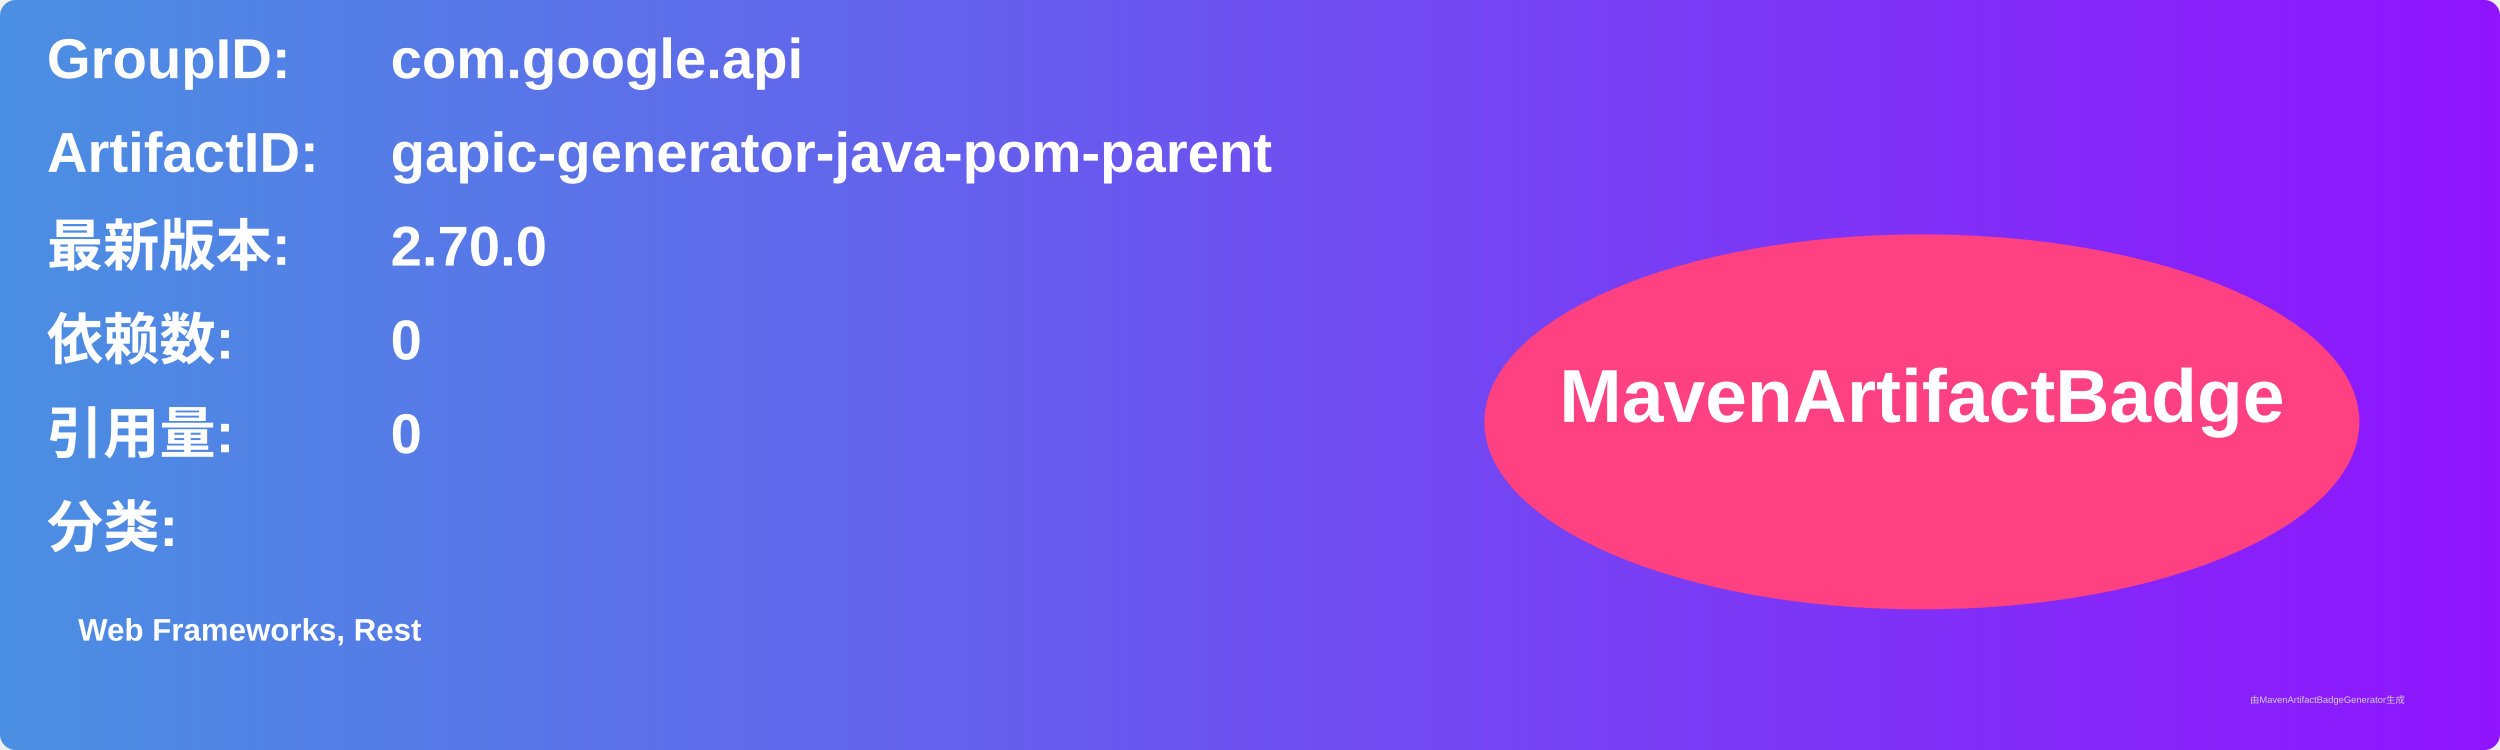
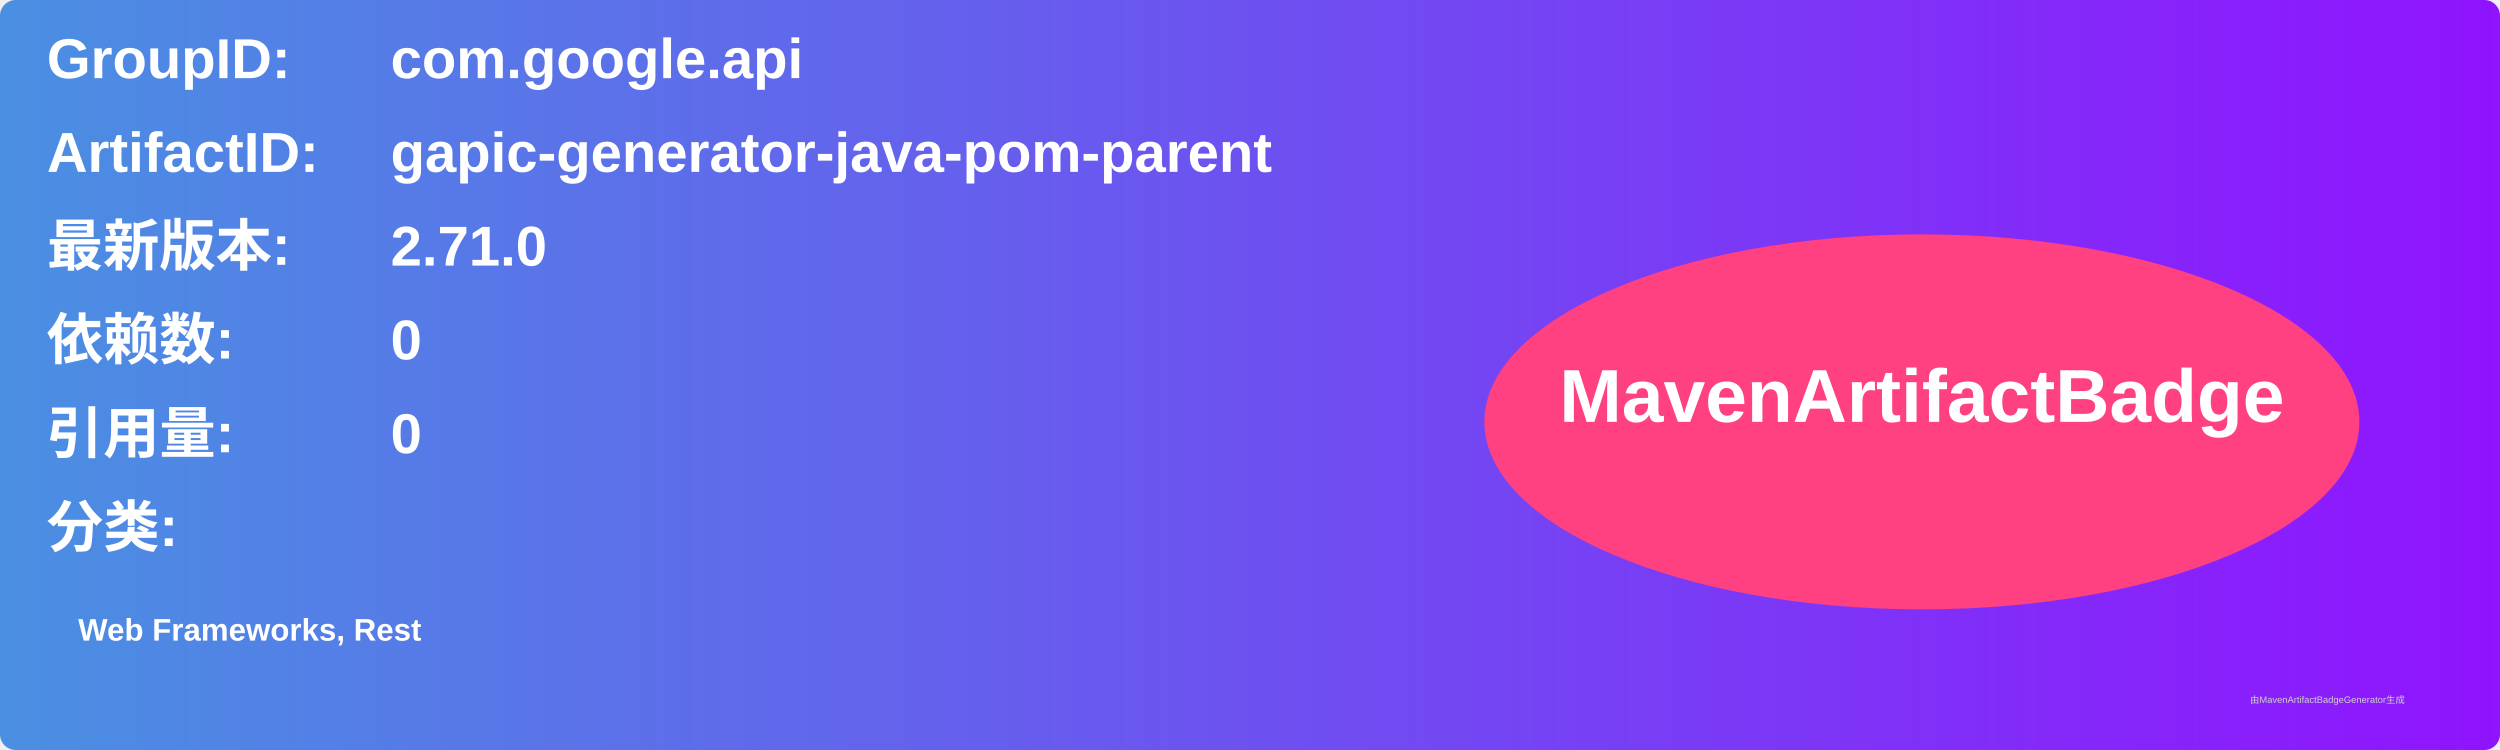
<svg xmlns="http://www.w3.org/2000/svg" width="800" height="240" viewBox="0 0 800 240">
  <linearGradient id="grad" x1="0%" y1="0%" x2="100%" y2="0%">
    <stop offset="0%" stop-color="#4a90e2" />
    <stop offset="100%" stop-color="#9013fe" />
  </linearGradient>
  <rect width="100%" height="100%" rx="5" ry="5" fill="url(#grad)" />
  <g transform="translate(15, 15)">
    <text x="0" y="10" font-family="Arial" font-size="18" fill="white" font-weight="bold" width="260">GroupID:</text>
    <text x="110" y="10" font-family="Arial" font-size="18" fill="white" font-weight="bold" width="460">com.google.api</text>
    <text x="0" y="40" font-family="Arial" font-size="18" fill="white" font-weight="bold" width="260">ArtifactID:</text>
    <text x="110" y="40" font-family="Arial" font-size="18" fill="white" font-weight="bold" width="460">gapic-generator-java-pom-parent</text>
    <text x="0" y="70" font-family="Arial" font-size="18" fill="white" font-weight="bold">最新版本:</text>
    <text x="110" y="70" font-family="Arial" font-size="18" fill="white" font-weight="bold">
-       <tspan font-weight="bold">2.70.0</tspan>
+       <tspan font-weight="bold">2.71.0</tspan>
    </text>
    <text x="0" y="100" font-family="Arial" font-size="18" fill="white" font-weight="bold">依赖数: </text>
    <text x="110" y="100" font-family="Arial" font-size="18" fill="white">
      <tspan font-weight="bold">0</tspan>
    </text>
    <text x="0" y="130" font-family="Arial" font-size="18" fill="white" font-weight="bold">引用量: </text>
    <text x="110" y="130" font-family="Arial" font-size="18" fill="white">
      <tspan font-weight="bold">0</tspan>
    </text>
    <text x="0" y="160" font-family="Arial" font-size="18" fill="white" font-weight="bold">分类:</text>
    <text x="10" y="190" font-family="Arial" font-size="10" fill="white">
      <tspan font-weight="bold">Web Frameworks, Rest</tspan>
    </text>
    <ellipse cx="600" cy="120" rx="140" ry="60" fill="#ff4081" />
    <text x="600" y="120" text-anchor="middle" font-family="Arial" font-size="24" fill="white" font-weight="bold">MavenArtifactBadge</text>
  </g>
  <text x="720" y="225" font-family="Arial" font-size="3" fill="#d0d0d0">由MavenArtifactBadgeGenerator生成</text>
</svg>
